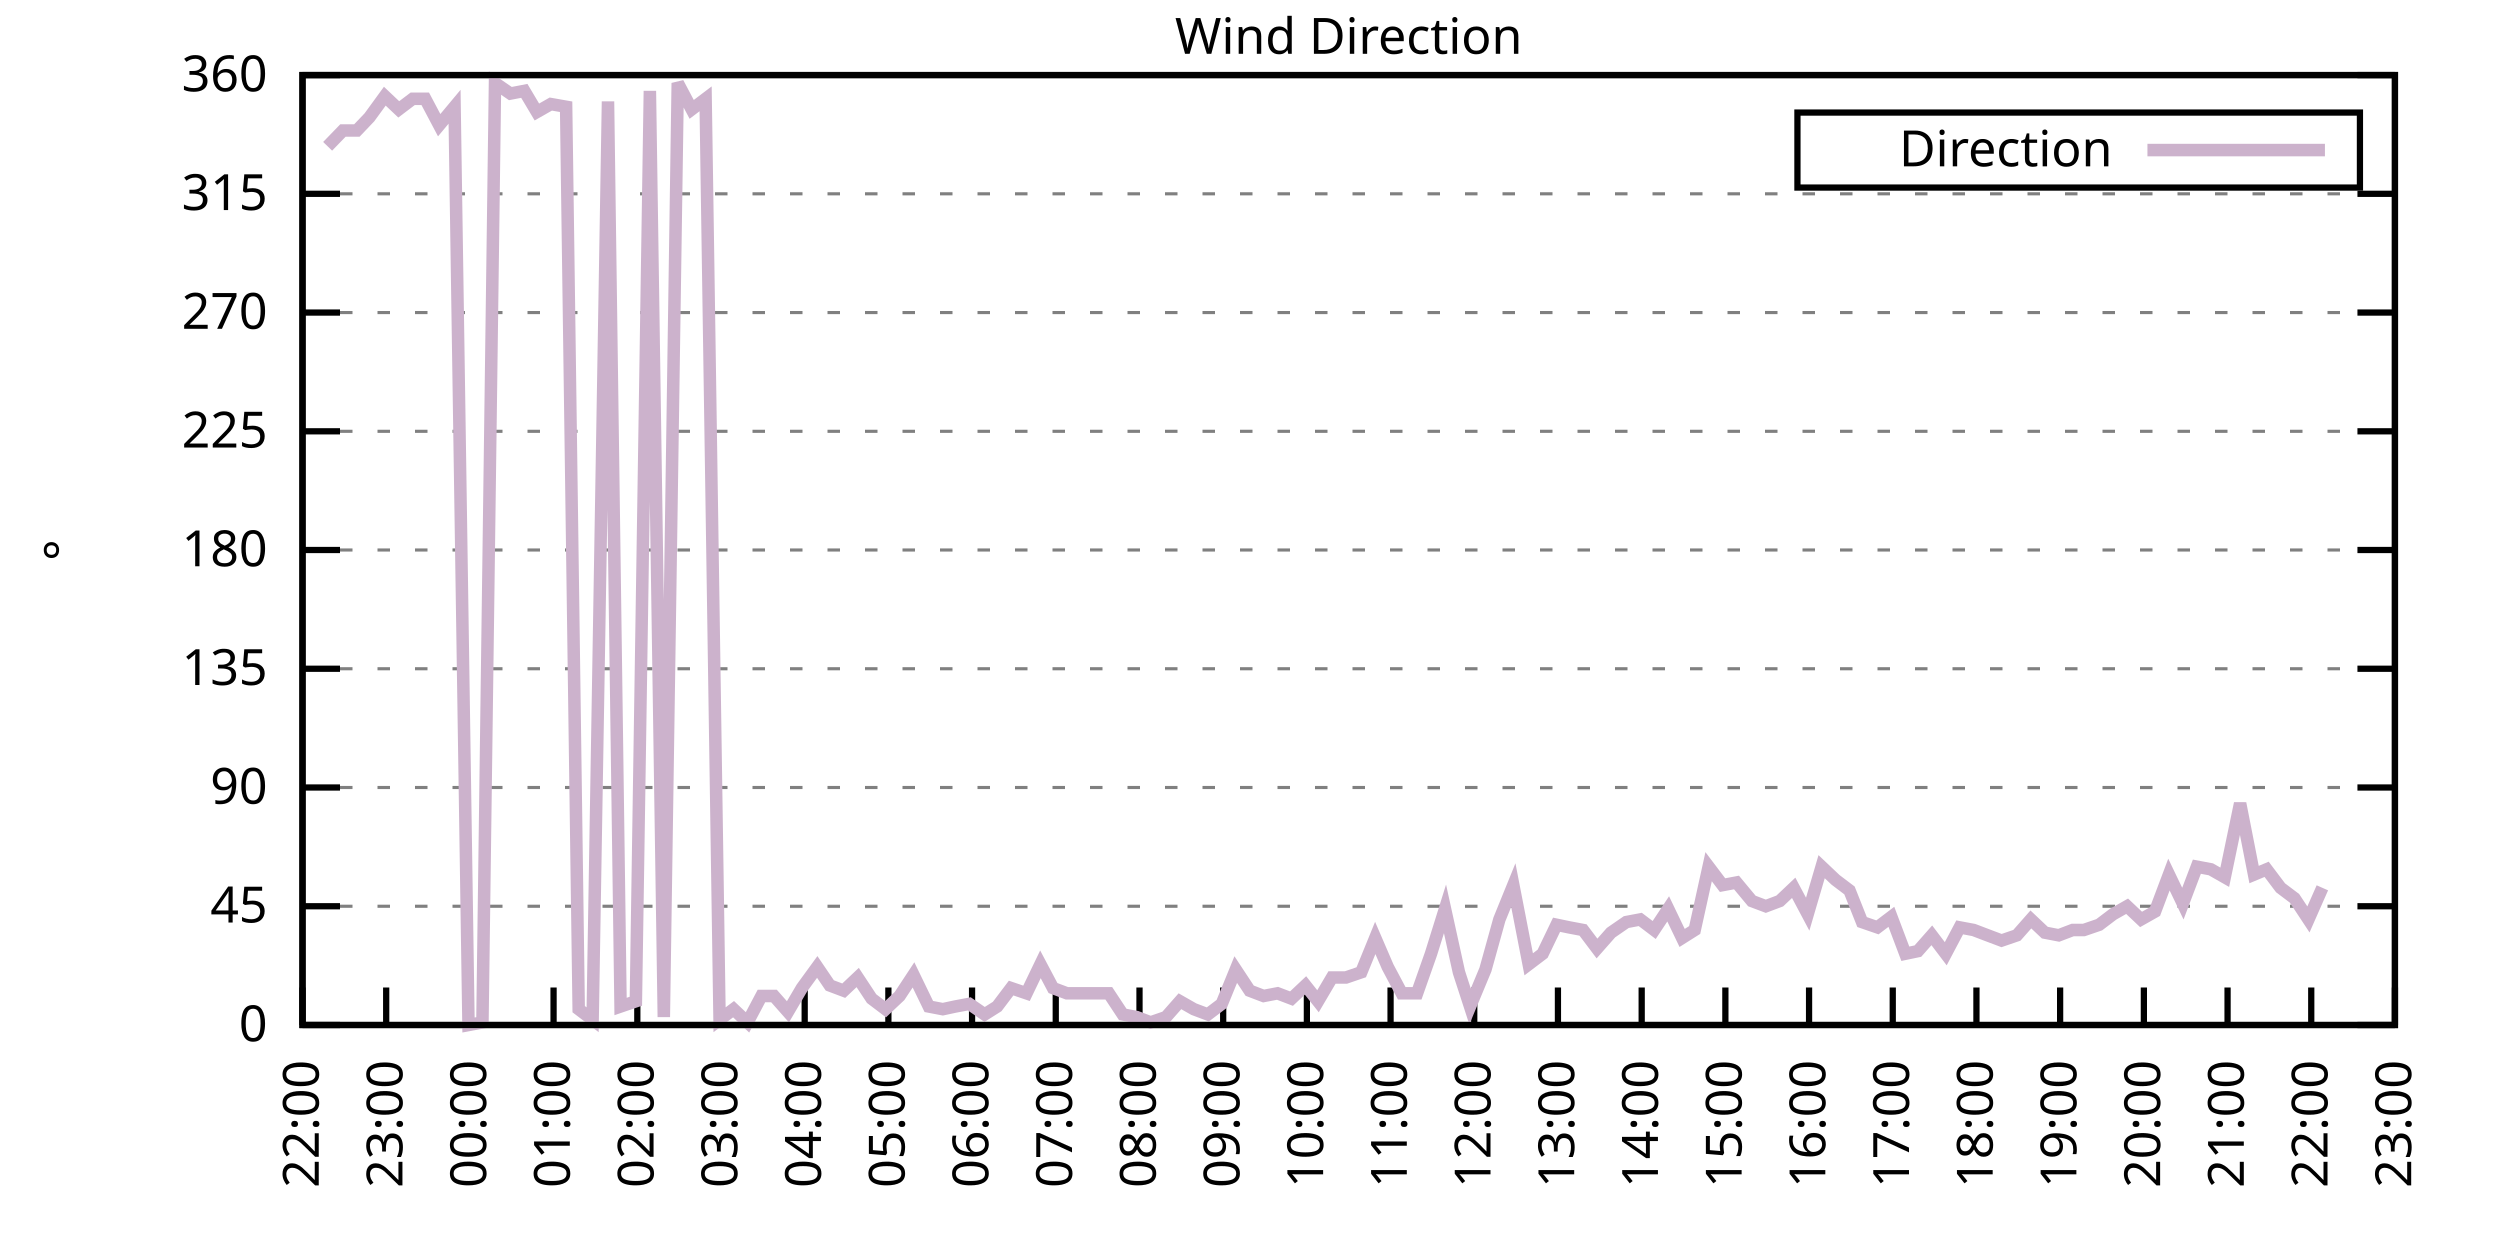
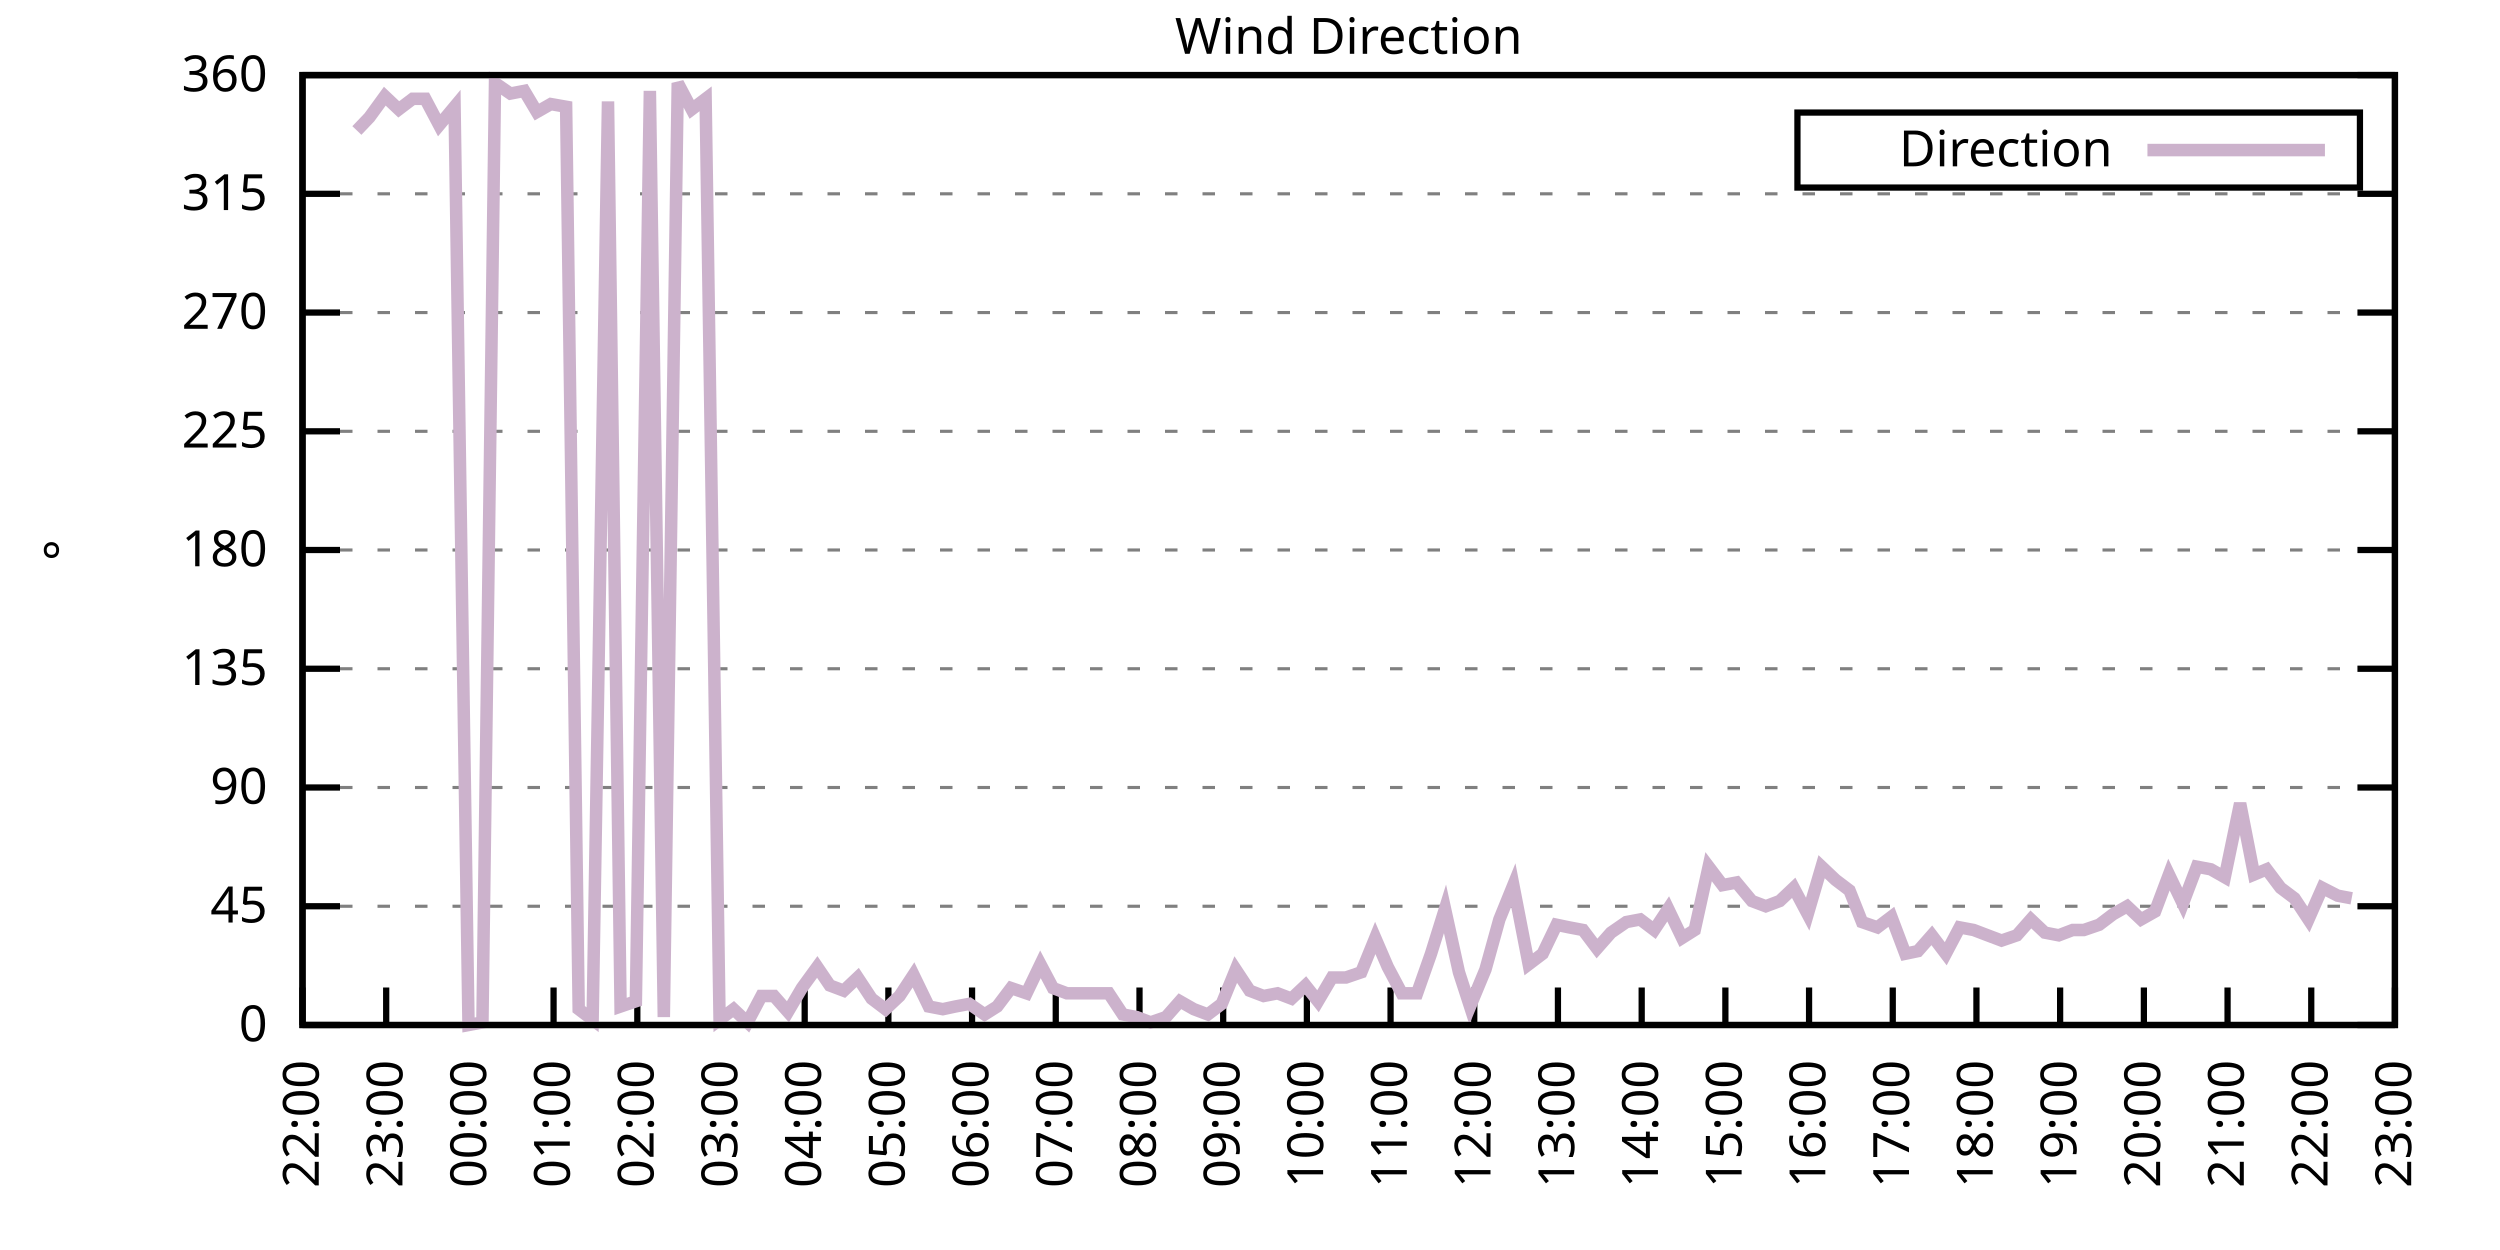
<svg xmlns="http://www.w3.org/2000/svg" xmlns:xlink="http://www.w3.org/1999/xlink" width="400" height="200" viewBox="0 0 400 200">
  <g id="gnuplot_canvas">
    <rect x="0" y="0" width="400" height="200" fill="none" />
    <defs>
      <circle id="gpDot" r="0.5" stroke-width="0.5" stroke="currentColor" />
      <path id="gpPt0" stroke-width="0.333" stroke="currentColor" d="M-1,0 h2 M0,-1 v2" />
      <path id="gpPt1" stroke-width="0.333" stroke="currentColor" d="M-1,-1 L1,1 M1,-1 L-1,1" />
      <path id="gpPt2" stroke-width="0.333" stroke="currentColor" d="M-1,0 L1,0 M0,-1 L0,1 M-1,-1 L1,1 M-1,1 L1,-1" />
      <rect id="gpPt3" stroke-width="0.333" stroke="currentColor" x="-1" y="-1" width="2" height="2" />
      <rect id="gpPt4" stroke-width="0.333" stroke="currentColor" fill="currentColor" x="-1" y="-1" width="2" height="2" />
      <circle id="gpPt5" stroke-width="0.333" stroke="currentColor" cx="0" cy="0" r="1" />
      <use xlink:href="#gpPt5" id="gpPt6" fill="currentColor" stroke="none" />
      <path id="gpPt7" stroke-width="0.333" stroke="currentColor" d="M0,-1.33 L-1.33,0.67 L1.33,0.67 z" />
      <use xlink:href="#gpPt7" id="gpPt8" fill="currentColor" stroke="none" />
      <use xlink:href="#gpPt7" id="gpPt9" stroke="currentColor" transform="rotate(180)" />
      <use xlink:href="#gpPt9" id="gpPt10" fill="currentColor" stroke="none" />
      <use xlink:href="#gpPt3" id="gpPt11" stroke="currentColor" transform="rotate(45)" />
      <use xlink:href="#gpPt11" id="gpPt12" fill="currentColor" stroke="none" />
      <path id="gpPt13" stroke-width="0.333" stroke="currentColor" d="M0,1.330 L1.265,0.411 L0.782,-1.067 L-0.782,-1.076 L-1.265,0.411 z" />
      <use xlink:href="#gpPt13" id="gpPt14" fill="currentColor" stroke="none" />
      <filter id="textbox" filterUnits="objectBoundingBox" x="0" y="0" height="1" width="1">
        <feFlood flood-color="white" flood-opacity="1" result="bgnd" />
        <feComposite in="SourceGraphic" in2="bgnd" operator="atop" />
      </filter>
      <filter id="greybox" filterUnits="objectBoundingBox" x="0" y="0" height="1" width="1">
        <feFlood flood-color="lightgrey" flood-opacity="1" result="grey" />
        <feComposite in="SourceGraphic" in2="grey" operator="atop" />
      </filter>
    </defs>
    <g fill="none" color="white" stroke="currentColor" stroke-width="1.00" stroke-linecap="butt" stroke-linejoin="miter">
</g>
    <g fill="none" color="black" stroke="currentColor" stroke-width="1.00" stroke-linecap="butt" stroke-linejoin="miter">
      <g stroke="none" shape-rendering="crispEdges">
        <polygon fill="rgb(255, 255, 255)" points="48.40,164.00 383.18,164.00 383.18,12.02 48.40,12.02 " />
      </g>
    </g>
    <g fill="none" color="black" stroke="currentColor" stroke-width="1.00" stroke-linecap="butt" stroke-linejoin="miter">
</g>
    <g fill="none" color="black" stroke="black" stroke-width="0.50" stroke-linecap="butt" stroke-linejoin="miter">
</g>
    <g fill="none" color="gray" stroke="currentColor" stroke-width="0.50" stroke-linecap="butt" stroke-linejoin="miter">
      <path stroke="gray" stroke-dasharray="2,4" class="gridline" d="M48.40,164.00 L383.19,164.00  " />
    </g>
    <g fill="none" color="gray" stroke="gray" stroke-width="1.00" stroke-linecap="butt" stroke-linejoin="miter">
</g>
    <g fill="none" color="black" stroke="currentColor" stroke-width="1.00" stroke-linecap="butt" stroke-linejoin="miter">
      <path stroke="black" d="M48.40,164.00 L54.40,164.00 M383.19,164.00 L377.19,164.00  " />
      <g transform="translate(42.80,166.60)" stroke="none" fill="black" font-family="Sans" font-size="8.00" text-anchor="end">
        <text>
          <tspan font-family="Sans"> 0</tspan>
        </text>
      </g>
    </g>
    <g fill="none" color="black" stroke="currentColor" stroke-width="1.00" stroke-linecap="butt" stroke-linejoin="miter">
</g>
    <g fill="none" color="black" stroke="black" stroke-width="0.50" stroke-linecap="butt" stroke-linejoin="miter">
</g>
    <g fill="none" color="gray" stroke="currentColor" stroke-width="0.50" stroke-linecap="butt" stroke-linejoin="miter">
      <path stroke="gray" stroke-dasharray="2,4" class="gridline" d="M48.40,145.00 L383.19,145.00  " />
    </g>
    <g fill="none" color="gray" stroke="gray" stroke-width="1.00" stroke-linecap="butt" stroke-linejoin="miter">
</g>
    <g fill="none" color="black" stroke="currentColor" stroke-width="1.00" stroke-linecap="butt" stroke-linejoin="miter">
      <path stroke="black" d="M48.40,145.00 L54.40,145.00 M383.19,145.00 L377.19,145.00  " />
      <g transform="translate(42.80,147.60)" stroke="none" fill="black" font-family="Sans" font-size="8.00" text-anchor="end">
        <text>
          <tspan font-family="Sans"> 45</tspan>
        </text>
      </g>
    </g>
    <g fill="none" color="black" stroke="currentColor" stroke-width="1.00" stroke-linecap="butt" stroke-linejoin="miter">
</g>
    <g fill="none" color="black" stroke="black" stroke-width="0.50" stroke-linecap="butt" stroke-linejoin="miter">
</g>
    <g fill="none" color="gray" stroke="currentColor" stroke-width="0.50" stroke-linecap="butt" stroke-linejoin="miter">
      <path stroke="gray" stroke-dasharray="2,4" class="gridline" d="M48.40,126.00 L383.19,126.00  " />
    </g>
    <g fill="none" color="gray" stroke="gray" stroke-width="1.00" stroke-linecap="butt" stroke-linejoin="miter">
</g>
    <g fill="none" color="black" stroke="currentColor" stroke-width="1.00" stroke-linecap="butt" stroke-linejoin="miter">
      <path stroke="black" d="M48.40,126.00 L54.40,126.00 M383.19,126.00 L377.19,126.00  " />
      <g transform="translate(42.80,128.60)" stroke="none" fill="black" font-family="Sans" font-size="8.00" text-anchor="end">
        <text>
          <tspan font-family="Sans"> 90</tspan>
        </text>
      </g>
    </g>
    <g fill="none" color="black" stroke="currentColor" stroke-width="1.00" stroke-linecap="butt" stroke-linejoin="miter">
</g>
    <g fill="none" color="black" stroke="black" stroke-width="0.50" stroke-linecap="butt" stroke-linejoin="miter">
</g>
    <g fill="none" color="gray" stroke="currentColor" stroke-width="0.50" stroke-linecap="butt" stroke-linejoin="miter">
      <path stroke="gray" stroke-dasharray="2,4" class="gridline" d="M48.40,107.00 L383.19,107.00  " />
    </g>
    <g fill="none" color="gray" stroke="gray" stroke-width="1.00" stroke-linecap="butt" stroke-linejoin="miter">
</g>
    <g fill="none" color="black" stroke="currentColor" stroke-width="1.00" stroke-linecap="butt" stroke-linejoin="miter">
      <path stroke="black" d="M48.40,107.00 L54.40,107.00 M383.19,107.00 L377.19,107.00  " />
      <g transform="translate(42.80,109.60)" stroke="none" fill="black" font-family="Sans" font-size="8.00" text-anchor="end">
        <text>
          <tspan font-family="Sans"> 135</tspan>
        </text>
      </g>
    </g>
    <g fill="none" color="black" stroke="currentColor" stroke-width="1.00" stroke-linecap="butt" stroke-linejoin="miter">
</g>
    <g fill="none" color="black" stroke="black" stroke-width="0.50" stroke-linecap="butt" stroke-linejoin="miter">
</g>
    <g fill="none" color="gray" stroke="currentColor" stroke-width="0.50" stroke-linecap="butt" stroke-linejoin="miter">
      <path stroke="gray" stroke-dasharray="2,4" class="gridline" d="M48.40,88.00 L383.19,88.00  " />
    </g>
    <g fill="none" color="gray" stroke="gray" stroke-width="1.00" stroke-linecap="butt" stroke-linejoin="miter">
</g>
    <g fill="none" color="black" stroke="currentColor" stroke-width="1.00" stroke-linecap="butt" stroke-linejoin="miter">
      <path stroke="black" d="M48.40,88.00 L54.40,88.00 M383.19,88.00 L377.19,88.00  " />
      <g transform="translate(42.80,90.60)" stroke="none" fill="black" font-family="Sans" font-size="8.00" text-anchor="end">
        <text>
          <tspan font-family="Sans"> 180</tspan>
        </text>
      </g>
    </g>
    <g fill="none" color="black" stroke="currentColor" stroke-width="1.00" stroke-linecap="butt" stroke-linejoin="miter">
</g>
    <g fill="none" color="black" stroke="black" stroke-width="0.50" stroke-linecap="butt" stroke-linejoin="miter">
</g>
    <g fill="none" color="gray" stroke="currentColor" stroke-width="0.50" stroke-linecap="butt" stroke-linejoin="miter">
      <path stroke="gray" stroke-dasharray="2,4" class="gridline" d="M48.40,69.01 L383.19,69.01  " />
    </g>
    <g fill="none" color="gray" stroke="gray" stroke-width="1.00" stroke-linecap="butt" stroke-linejoin="miter">
</g>
    <g fill="none" color="black" stroke="currentColor" stroke-width="1.00" stroke-linecap="butt" stroke-linejoin="miter">
      <path stroke="black" d="M48.40,69.01 L54.40,69.01 M383.19,69.01 L377.19,69.01  " />
      <g transform="translate(42.80,71.61)" stroke="none" fill="black" font-family="Sans" font-size="8.00" text-anchor="end">
        <text>
          <tspan font-family="Sans"> 225</tspan>
        </text>
      </g>
    </g>
    <g fill="none" color="black" stroke="currentColor" stroke-width="1.00" stroke-linecap="butt" stroke-linejoin="miter">
</g>
    <g fill="none" color="black" stroke="black" stroke-width="0.50" stroke-linecap="butt" stroke-linejoin="miter">
</g>
    <g fill="none" color="gray" stroke="currentColor" stroke-width="0.50" stroke-linecap="butt" stroke-linejoin="miter">
      <path stroke="gray" stroke-dasharray="2,4" class="gridline" d="M48.40,50.01 L383.19,50.01  " />
    </g>
    <g fill="none" color="gray" stroke="gray" stroke-width="1.00" stroke-linecap="butt" stroke-linejoin="miter">
</g>
    <g fill="none" color="black" stroke="currentColor" stroke-width="1.00" stroke-linecap="butt" stroke-linejoin="miter">
      <path stroke="black" d="M48.40,50.01 L54.40,50.01 M383.19,50.01 L377.19,50.01  " />
      <g transform="translate(42.80,52.61)" stroke="none" fill="black" font-family="Sans" font-size="8.00" text-anchor="end">
        <text>
          <tspan font-family="Sans"> 270</tspan>
        </text>
      </g>
    </g>
    <g fill="none" color="black" stroke="currentColor" stroke-width="1.00" stroke-linecap="butt" stroke-linejoin="miter">
</g>
    <g fill="none" color="black" stroke="black" stroke-width="0.50" stroke-linecap="butt" stroke-linejoin="miter">
</g>
    <g fill="none" color="gray" stroke="currentColor" stroke-width="0.50" stroke-linecap="butt" stroke-linejoin="miter">
      <path stroke="gray" stroke-dasharray="2,4" class="gridline" d="M48.40,31.01 L383.19,31.01  " />
    </g>
    <g fill="none" color="gray" stroke="gray" stroke-width="1.00" stroke-linecap="butt" stroke-linejoin="miter">
</g>
    <g fill="none" color="black" stroke="currentColor" stroke-width="1.00" stroke-linecap="butt" stroke-linejoin="miter">
      <path stroke="black" d="M48.40,31.01 L54.40,31.01 M383.19,31.01 L377.19,31.01  " />
      <g transform="translate(42.80,33.61)" stroke="none" fill="black" font-family="Sans" font-size="8.00" text-anchor="end">
        <text>
          <tspan font-family="Sans"> 315</tspan>
        </text>
      </g>
    </g>
    <g fill="none" color="black" stroke="currentColor" stroke-width="1.00" stroke-linecap="butt" stroke-linejoin="miter">
</g>
    <g fill="none" color="black" stroke="black" stroke-width="0.50" stroke-linecap="butt" stroke-linejoin="miter">
</g>
    <g fill="none" color="gray" stroke="currentColor" stroke-width="0.50" stroke-linecap="butt" stroke-linejoin="miter">
      <path stroke="gray" stroke-dasharray="2,4" class="gridline" d="M48.40,12.01 L383.19,12.01  " />
    </g>
    <g fill="none" color="gray" stroke="gray" stroke-width="1.00" stroke-linecap="butt" stroke-linejoin="miter">
</g>
    <g fill="none" color="black" stroke="currentColor" stroke-width="1.00" stroke-linecap="butt" stroke-linejoin="miter">
      <path stroke="black" d="M48.40,12.01 L54.40,12.01 M383.19,12.01 L377.19,12.01  " />
      <g transform="translate(42.80,14.61)" stroke="none" fill="black" font-family="Sans" font-size="8.00" text-anchor="end">
        <text>
          <tspan font-family="Sans"> 360</tspan>
        </text>
      </g>
    </g>
    <g fill="none" color="black" stroke="currentColor" stroke-width="1.00" stroke-linecap="butt" stroke-linejoin="miter">
      <path stroke="black" d="M48.40,164.00 L48.40,158.00  " />
      <g transform="translate(51.00,169.60) rotate(270.00)" stroke="none" fill="black" font-family="Sans" font-size="8.00" text-anchor="end">
        <text>
          <tspan font-family="Sans">22:00</tspan>
        </text>
      </g>
    </g>
    <g fill="none" color="black" stroke="currentColor" stroke-width="1.00" stroke-linecap="butt" stroke-linejoin="miter">
      <path stroke="black" d="M61.79,164.00 L61.79,158.00  " />
      <g transform="translate(64.39,169.60) rotate(270.00)" stroke="none" fill="black" font-family="Sans" font-size="8.00" text-anchor="end">
        <text>
          <tspan font-family="Sans">23:00</tspan>
        </text>
      </g>
    </g>
    <g fill="none" color="black" stroke="currentColor" stroke-width="1.00" stroke-linecap="butt" stroke-linejoin="miter">
      <path stroke="black" d="M75.18,164.00 L75.18,158.00  " />
      <g transform="translate(77.78,169.60) rotate(270.00)" stroke="none" fill="black" font-family="Sans" font-size="8.00" text-anchor="end">
        <text>
          <tspan font-family="Sans">00:00</tspan>
        </text>
      </g>
    </g>
    <g fill="none" color="black" stroke="currentColor" stroke-width="1.00" stroke-linecap="butt" stroke-linejoin="miter">
      <path stroke="black" d="M88.57,164.00 L88.57,158.00  " />
      <g transform="translate(91.17,169.60) rotate(270.00)" stroke="none" fill="black" font-family="Sans" font-size="8.00" text-anchor="end">
        <text>
          <tspan font-family="Sans">01:00</tspan>
        </text>
      </g>
    </g>
    <g fill="none" color="black" stroke="currentColor" stroke-width="1.00" stroke-linecap="butt" stroke-linejoin="miter">
      <path stroke="black" d="M101.97,164.00 L101.97,158.00  " />
      <g transform="translate(104.57,169.60) rotate(270.00)" stroke="none" fill="black" font-family="Sans" font-size="8.00" text-anchor="end">
        <text>
          <tspan font-family="Sans">02:00</tspan>
        </text>
      </g>
    </g>
    <g fill="none" color="black" stroke="currentColor" stroke-width="1.00" stroke-linecap="butt" stroke-linejoin="miter">
      <path stroke="black" d="M115.36,164.00 L115.36,158.00  " />
      <g transform="translate(117.96,169.60) rotate(270.00)" stroke="none" fill="black" font-family="Sans" font-size="8.00" text-anchor="end">
        <text>
          <tspan font-family="Sans">03:00</tspan>
        </text>
      </g>
    </g>
    <g fill="none" color="black" stroke="currentColor" stroke-width="1.00" stroke-linecap="butt" stroke-linejoin="miter">
      <path stroke="black" d="M128.75,164.00 L128.75,158.00  " />
      <g transform="translate(131.35,169.60) rotate(270.00)" stroke="none" fill="black" font-family="Sans" font-size="8.00" text-anchor="end">
        <text>
          <tspan font-family="Sans">04:00</tspan>
        </text>
      </g>
    </g>
    <g fill="none" color="black" stroke="currentColor" stroke-width="1.00" stroke-linecap="butt" stroke-linejoin="miter">
      <path stroke="black" d="M142.14,164.00 L142.14,158.00  " />
      <g transform="translate(144.74,169.60) rotate(270.00)" stroke="none" fill="black" font-family="Sans" font-size="8.00" text-anchor="end">
        <text>
          <tspan font-family="Sans">05:00</tspan>
        </text>
      </g>
    </g>
    <g fill="none" color="black" stroke="currentColor" stroke-width="1.00" stroke-linecap="butt" stroke-linejoin="miter">
      <path stroke="black" d="M155.53,164.00 L155.53,158.00  " />
      <g transform="translate(158.13,169.60) rotate(270.00)" stroke="none" fill="black" font-family="Sans" font-size="8.00" text-anchor="end">
        <text>
          <tspan font-family="Sans">06:00</tspan>
        </text>
      </g>
    </g>
    <g fill="none" color="black" stroke="currentColor" stroke-width="1.00" stroke-linecap="butt" stroke-linejoin="miter">
      <path stroke="black" d="M168.92,164.00 L168.92,158.00  " />
      <g transform="translate(171.52,169.60) rotate(270.00)" stroke="none" fill="black" font-family="Sans" font-size="8.00" text-anchor="end">
        <text>
          <tspan font-family="Sans">07:00</tspan>
        </text>
      </g>
    </g>
    <g fill="none" color="black" stroke="currentColor" stroke-width="1.00" stroke-linecap="butt" stroke-linejoin="miter">
      <path stroke="black" d="M182.32,164.00 L182.32,158.00  " />
      <g transform="translate(184.92,169.60) rotate(270.00)" stroke="none" fill="black" font-family="Sans" font-size="8.00" text-anchor="end">
        <text>
          <tspan font-family="Sans">08:00</tspan>
        </text>
      </g>
    </g>
    <g fill="none" color="black" stroke="currentColor" stroke-width="1.00" stroke-linecap="butt" stroke-linejoin="miter">
      <path stroke="black" d="M195.71,164.00 L195.71,158.00  " />
      <g transform="translate(198.31,169.60) rotate(270.00)" stroke="none" fill="black" font-family="Sans" font-size="8.00" text-anchor="end">
        <text>
          <tspan font-family="Sans">09:00</tspan>
        </text>
      </g>
    </g>
    <g fill="none" color="black" stroke="currentColor" stroke-width="1.00" stroke-linecap="butt" stroke-linejoin="miter">
      <path stroke="black" d="M209.10,164.00 L209.10,158.00  " />
      <g transform="translate(211.70,169.60) rotate(270.00)" stroke="none" fill="black" font-family="Sans" font-size="8.00" text-anchor="end">
        <text>
          <tspan font-family="Sans">10:00</tspan>
        </text>
      </g>
    </g>
    <g fill="none" color="black" stroke="currentColor" stroke-width="1.00" stroke-linecap="butt" stroke-linejoin="miter">
      <path stroke="black" d="M222.49,164.00 L222.49,158.00  " />
      <g transform="translate(225.09,169.60) rotate(270.00)" stroke="none" fill="black" font-family="Sans" font-size="8.00" text-anchor="end">
        <text>
          <tspan font-family="Sans">11:00</tspan>
        </text>
      </g>
    </g>
    <g fill="none" color="black" stroke="currentColor" stroke-width="1.00" stroke-linecap="butt" stroke-linejoin="miter">
      <path stroke="black" d="M235.88,164.00 L235.88,158.00  " />
      <g transform="translate(238.48,169.60) rotate(270.00)" stroke="none" fill="black" font-family="Sans" font-size="8.00" text-anchor="end">
        <text>
          <tspan font-family="Sans">12:00</tspan>
        </text>
      </g>
    </g>
    <g fill="none" color="black" stroke="currentColor" stroke-width="1.00" stroke-linecap="butt" stroke-linejoin="miter">
      <path stroke="black" d="M249.27,164.00 L249.27,158.00  " />
      <g transform="translate(251.87,169.60) rotate(270.00)" stroke="none" fill="black" font-family="Sans" font-size="8.00" text-anchor="end">
        <text>
          <tspan font-family="Sans">13:00</tspan>
        </text>
      </g>
    </g>
    <g fill="none" color="black" stroke="currentColor" stroke-width="1.00" stroke-linecap="butt" stroke-linejoin="miter">
      <path stroke="black" d="M262.67,164.00 L262.67,158.00  " />
      <g transform="translate(265.27,169.60) rotate(270.00)" stroke="none" fill="black" font-family="Sans" font-size="8.00" text-anchor="end">
        <text>
          <tspan font-family="Sans">14:00</tspan>
        </text>
      </g>
    </g>
    <g fill="none" color="black" stroke="currentColor" stroke-width="1.00" stroke-linecap="butt" stroke-linejoin="miter">
      <path stroke="black" d="M276.06,164.00 L276.06,158.00  " />
      <g transform="translate(278.66,169.60) rotate(270.00)" stroke="none" fill="black" font-family="Sans" font-size="8.00" text-anchor="end">
        <text>
          <tspan font-family="Sans">15:00</tspan>
        </text>
      </g>
    </g>
    <g fill="none" color="black" stroke="currentColor" stroke-width="1.00" stroke-linecap="butt" stroke-linejoin="miter">
      <path stroke="black" d="M289.45,164.00 L289.45,158.00  " />
      <g transform="translate(292.05,169.60) rotate(270.00)" stroke="none" fill="black" font-family="Sans" font-size="8.00" text-anchor="end">
        <text>
          <tspan font-family="Sans">16:00</tspan>
        </text>
      </g>
    </g>
    <g fill="none" color="black" stroke="currentColor" stroke-width="1.00" stroke-linecap="butt" stroke-linejoin="miter">
      <path stroke="black" d="M302.84,164.00 L302.84,158.00  " />
      <g transform="translate(305.44,169.60) rotate(270.00)" stroke="none" fill="black" font-family="Sans" font-size="8.00" text-anchor="end">
        <text>
          <tspan font-family="Sans">17:00</tspan>
        </text>
      </g>
    </g>
    <g fill="none" color="black" stroke="currentColor" stroke-width="1.00" stroke-linecap="butt" stroke-linejoin="miter">
      <path stroke="black" d="M316.23,164.00 L316.23,158.00  " />
      <g transform="translate(318.83,169.60) rotate(270.00)" stroke="none" fill="black" font-family="Sans" font-size="8.00" text-anchor="end">
        <text>
          <tspan font-family="Sans">18:00</tspan>
        </text>
      </g>
    </g>
    <g fill="none" color="black" stroke="currentColor" stroke-width="1.00" stroke-linecap="butt" stroke-linejoin="miter">
      <path stroke="black" d="M329.62,164.00 L329.62,158.00  " />
      <g transform="translate(332.22,169.60) rotate(270.00)" stroke="none" fill="black" font-family="Sans" font-size="8.00" text-anchor="end">
        <text>
          <tspan font-family="Sans">19:00</tspan>
        </text>
      </g>
    </g>
    <g fill="none" color="black" stroke="currentColor" stroke-width="1.00" stroke-linecap="butt" stroke-linejoin="miter">
      <path stroke="black" d="M343.02,164.00 L343.02,158.00  " />
      <g transform="translate(345.62,169.60) rotate(270.00)" stroke="none" fill="black" font-family="Sans" font-size="8.00" text-anchor="end">
        <text>
          <tspan font-family="Sans">20:00</tspan>
        </text>
      </g>
    </g>
    <g fill="none" color="black" stroke="currentColor" stroke-width="1.00" stroke-linecap="butt" stroke-linejoin="miter">
      <path stroke="black" d="M356.41,164.00 L356.41,158.00  " />
      <g transform="translate(359.01,169.60) rotate(270.00)" stroke="none" fill="black" font-family="Sans" font-size="8.00" text-anchor="end">
        <text>
          <tspan font-family="Sans">21:00</tspan>
        </text>
      </g>
    </g>
    <g fill="none" color="black" stroke="currentColor" stroke-width="1.00" stroke-linecap="butt" stroke-linejoin="miter">
      <path stroke="black" d="M369.80,164.00 L369.80,158.00  " />
      <g transform="translate(372.40,169.60) rotate(270.00)" stroke="none" fill="black" font-family="Sans" font-size="8.00" text-anchor="end">
        <text>
          <tspan font-family="Sans">22:00</tspan>
        </text>
      </g>
    </g>
    <g fill="none" color="black" stroke="currentColor" stroke-width="1.00" stroke-linecap="butt" stroke-linejoin="miter">
      <path stroke="black" d="M383.19,164.00 L383.19,158.00  " />
      <g transform="translate(385.79,169.60) rotate(270.00)" stroke="none" fill="black" font-family="Sans" font-size="8.00" text-anchor="end">
        <text>
          <tspan font-family="Sans">23:00</tspan>
        </text>
      </g>
    </g>
    <g fill="none" color="black" stroke="currentColor" stroke-width="1.00" stroke-linecap="butt" stroke-linejoin="miter">
</g>
    <g fill="none" color="black" stroke="currentColor" stroke-width="1.00" stroke-linecap="butt" stroke-linejoin="miter">
      <path stroke="black" d="M48.40,12.01 L48.40,164.00 L383.19,164.00 L383.19,12.01 L48.40,12.01 Z  " />
    </g>
    <g fill="none" color="black" stroke="currentColor" stroke-width="1.00" stroke-linecap="butt" stroke-linejoin="miter">
</g>
    <g fill="none" color="black" stroke="currentColor" stroke-width="1.00" stroke-linecap="butt" stroke-linejoin="miter">
      <path stroke="black" d="M287.59,30.01 L287.59,18.01 L377.59,18.01 L377.59,30.01 L287.59,30.01 Z  " />
    </g>
    <g id="Wind_direction_plot_1">
      <g fill="none" color="white" stroke="black" stroke-width="2.00" stroke-linecap="butt" stroke-linejoin="miter">
</g>
      <g fill="none" color="black" stroke="currentColor" stroke-width="2.00" stroke-linecap="butt" stroke-linejoin="miter">
        <g transform="translate(337.99,26.61)" stroke="none" fill="black" font-family="Sans" font-size="8.00" text-anchor="end">
          <text>
            <tspan font-family="Sans">Direction</tspan>
          </text>
        </g>
      </g>
      <g fill="none" color="black" stroke="currentColor" stroke-width="2.00" stroke-linecap="butt" stroke-linejoin="miter">
-         <path stroke="rgb(204, 178, 204)" d="M343.59,24.01 L371.99,24.01 M52.42,23.41 L54.87,20.88 L57.10,20.88 L59.11,18.77 L61.57,15.39 L63.80,17.50   L66.03,15.81 L68.04,15.81 L70.27,20.03 L72.73,17.08 L74.96,164.00 L77.19,163.58 L79.20,13.28 L81.66,14.97   L83.89,14.54 L85.90,17.92 L88.13,16.65 L90.58,17.08 L92.59,161.47 L94.82,163.16 L97.28,16.23 L99.29,161.04   L101.74,160.20 L103.98,14.54 L106.21,162.73 L108.44,13.28 L110.67,17.50 L112.90,15.81 L115.13,163.16 L117.37,161.47   L119.60,163.58 L121.83,159.36 L123.84,159.36 L126.07,161.89 L128.30,158.09 L130.76,154.71 L132.77,157.67 L135.00,158.51   L137.23,156.40 L139.46,159.78 L141.69,161.47 L143.93,159.36 L146.16,155.98 L148.61,161.04 L150.85,161.47 L152.85,161.04   L155.09,160.62 L157.54,162.31 L159.55,161.04 L161.78,158.09 L164.24,158.93 L166.47,154.29 L168.48,158.09 L170.71,158.93   L172.94,158.93 L175.40,158.93 L177.41,158.93 L179.64,162.31 L181.87,162.73 L184.10,163.58 L186.56,162.73 L188.79,160.20   L191.02,161.47 L193.25,162.31 L195.48,160.62 L197.72,155.13 L199.95,158.51 L202.18,159.36 L204.41,158.93 L206.64,159.78   L208.88,157.67 L210.88,160.20 L213.12,156.40 L215.35,156.40 L217.80,155.56 L220.04,150.07 L222.04,154.71 L224.28,158.93   L226.73,158.93 L228.96,152.60 L231.20,145.42 L233.43,155.56 L235.21,161.04 L237.67,155.13 L239.90,147.11 L242.13,141.62   L244.59,154.29 L246.82,152.60 L249.05,147.96 L251.06,148.38 L253.29,148.80 L255.52,151.76 L257.76,149.22 L260.21,147.53   L262.44,147.11 L264.67,148.80 L266.91,145.42 L269.14,150.07 L271.15,148.80 L273.38,138.67 L275.61,141.62 L277.84,141.20   L280.30,144.16 L282.53,145.00 L284.76,144.16 L286.99,142.05 L289.23,146.27 L291.46,138.67 L293.69,140.78 L295.92,142.47   L297.93,147.53 L300.39,148.38 L302.62,146.69 L304.85,152.60 L306.86,152.18 L309.09,149.65 L311.32,152.60 L313.55,148.38   L315.79,148.80 L318.02,149.65 L320.25,150.49 L322.70,149.65 L324.94,147.11 L327.17,149.22 L329.40,149.65 L331.63,148.80   L333.42,148.80 L335.87,147.96 L338.10,146.27 L340.34,145.00 L342.57,147.11 L344.80,145.85 L347.03,139.93 L349.26,144.58   L351.50,138.67 L353.73,139.09 L355.96,140.36 L358.42,128.54 L360.65,139.93 L362.66,139.09 L364.89,142.05 L367.12,143.73   L369.35,147.11 L371.58,142.05  " />
+         <path stroke="rgb(204, 178, 204)" d="M343.59,24.01 L371.99,24.01 M57.10,20.88 L59.11,18.77 L61.57,15.39 L63.80,17.50 L66.03,15.81 L68.04,15.81   L70.27,20.03 L72.73,17.08 L74.96,164.00 L77.19,163.58 L79.20,13.28 L81.66,14.97 L83.89,14.54 L85.90,17.92   L88.13,16.65 L90.58,17.08 L92.59,161.47 L94.82,163.16 L97.28,16.23 L99.29,161.04 L101.74,160.20 L103.98,14.54   L106.21,162.73 L108.44,13.28 L110.67,17.50 L112.90,15.81 L115.13,163.16 L117.37,161.47 L119.60,163.58 L121.83,159.36   L123.84,159.36 L126.07,161.89 L128.30,158.09 L130.76,154.71 L132.77,157.67 L135.00,158.51 L137.23,156.40 L139.46,159.78   L141.69,161.47 L143.93,159.36 L146.16,155.98 L148.61,161.04 L150.85,161.47 L152.85,161.04 L155.09,160.62 L157.54,162.31   L159.55,161.04 L161.78,158.09 L164.24,158.93 L166.47,154.29 L168.48,158.09 L170.71,158.93 L172.94,158.93 L175.40,158.93   L177.41,158.93 L179.64,162.31 L181.87,162.73 L184.10,163.58 L186.56,162.73 L188.79,160.20 L191.02,161.47 L193.25,162.31   L195.48,160.62 L197.72,155.13 L199.95,158.51 L202.18,159.36 L204.41,158.93 L206.64,159.78 L208.88,157.67 L210.88,160.20   L213.12,156.40 L215.35,156.40 L217.80,155.56 L220.04,150.07 L222.04,154.71 L224.28,158.93 L226.73,158.93 L228.96,152.60   L231.20,145.42 L233.43,155.56 L235.21,161.04 L237.67,155.13 L239.90,147.11 L242.13,141.62 L244.59,154.29 L246.82,152.60   L249.05,147.96 L251.06,148.38 L253.29,148.80 L255.52,151.76 L257.76,149.22 L260.21,147.53 L262.44,147.11 L264.67,148.80   L266.91,145.42 L269.14,150.07 L271.15,148.80 L273.38,138.67 L275.61,141.62 L277.84,141.20 L280.30,144.16 L282.53,145.00   L284.76,144.16 L286.99,142.05 L289.23,146.27 L291.46,138.67 L293.69,140.78 L295.92,142.47 L297.93,147.53 L300.39,148.38   L302.62,146.69 L304.85,152.60 L306.86,152.18 L309.09,149.65 L311.32,152.60 L313.55,148.38 L315.79,148.80 L318.02,149.65   L320.25,150.49 L322.70,149.65 L324.94,147.11 L327.17,149.22 L329.40,149.65 L331.63,148.80 L333.42,148.80 L335.87,147.96   L338.10,146.27 L340.34,145.00 L342.57,147.11 L344.80,145.85 L347.03,139.93 L349.26,144.58 L351.50,138.67 L353.73,139.09   L355.96,140.36 L358.42,128.54 L360.65,139.93 L362.66,139.09 L364.89,142.05 L367.12,143.73 L369.35,147.11 L371.58,142.05   L374.04,143.31 L376.27,143.73  " />
      </g>
    </g>
    <g fill="none" color="black" stroke="currentColor" stroke-width="2.00" stroke-linecap="butt" stroke-linejoin="miter">
</g>
    <g fill="none" color="black" stroke="black" stroke-width="1.00" stroke-linecap="butt" stroke-linejoin="miter">
</g>
    <g fill="none" color="black" stroke="currentColor" stroke-width="1.00" stroke-linecap="butt" stroke-linejoin="miter">
      <path stroke="black" d="M48.40,12.01 L48.40,164.00 L383.19,164.00 L383.19,12.01 L48.40,12.01 Z  " />
      <g transform="translate(12.80,88.01) rotate(270.00)" stroke="none" fill="black" font-family="Sans" font-size="8.00" text-anchor="middle">
        <text>
          <tspan font-family="Sans">°</tspan>
        </text>
      </g>
    </g>
    <g fill="none" color="black" stroke="currentColor" stroke-width="1.00" stroke-linecap="butt" stroke-linejoin="miter">
</g>
    <g fill="none" color="black" stroke="currentColor" stroke-width="1.00" stroke-linecap="butt" stroke-linejoin="miter">
      <g transform="translate(215.79,8.61)" stroke="none" fill="black" font-family="Sans" font-size="8.00" text-anchor="middle">
        <text>
          <tspan font-family="Sans">Wind Direction</tspan>
        </text>
      </g>
    </g>
    <g fill="none" color="black" stroke="currentColor" stroke-width="1.00" stroke-linecap="butt" stroke-linejoin="miter">
</g>
  </g>
</svg>
